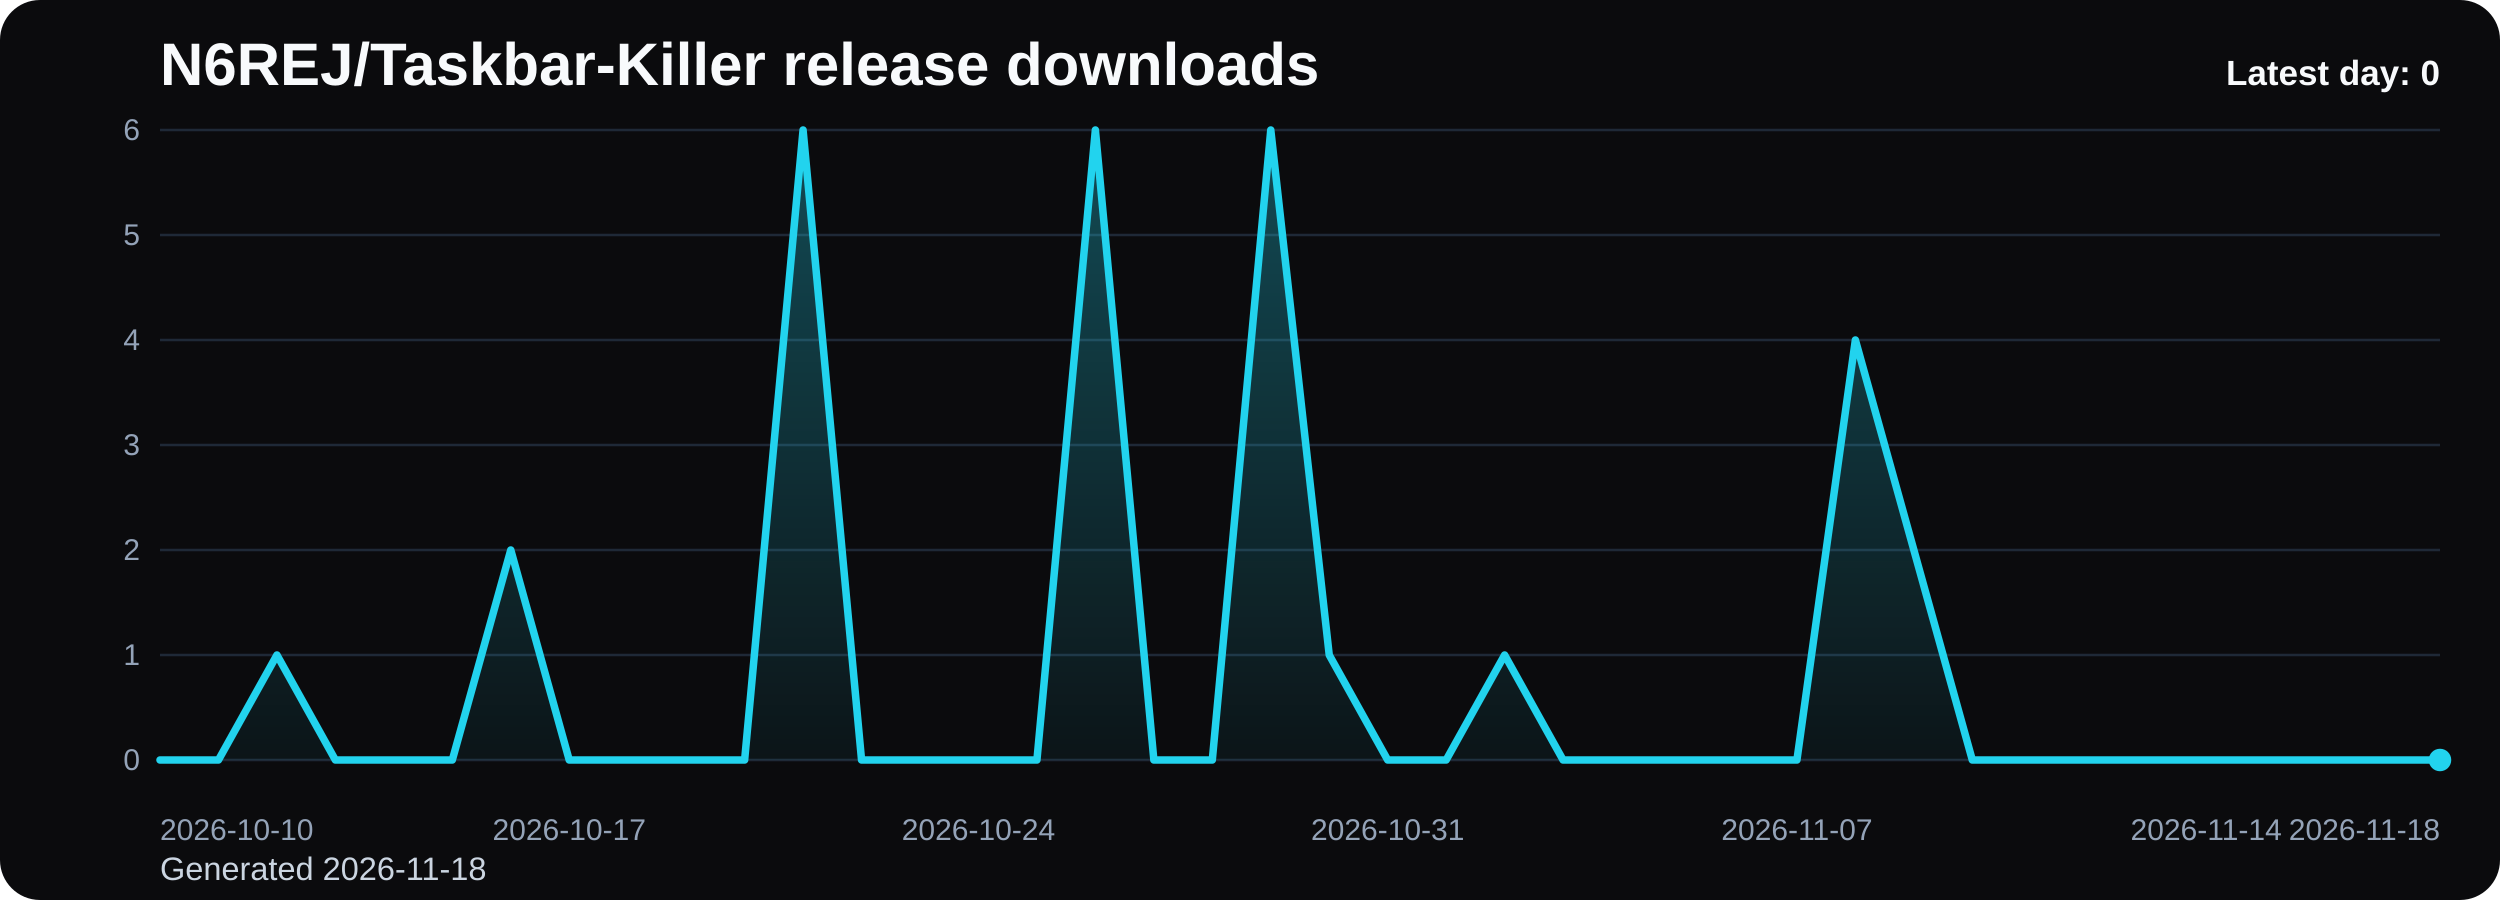
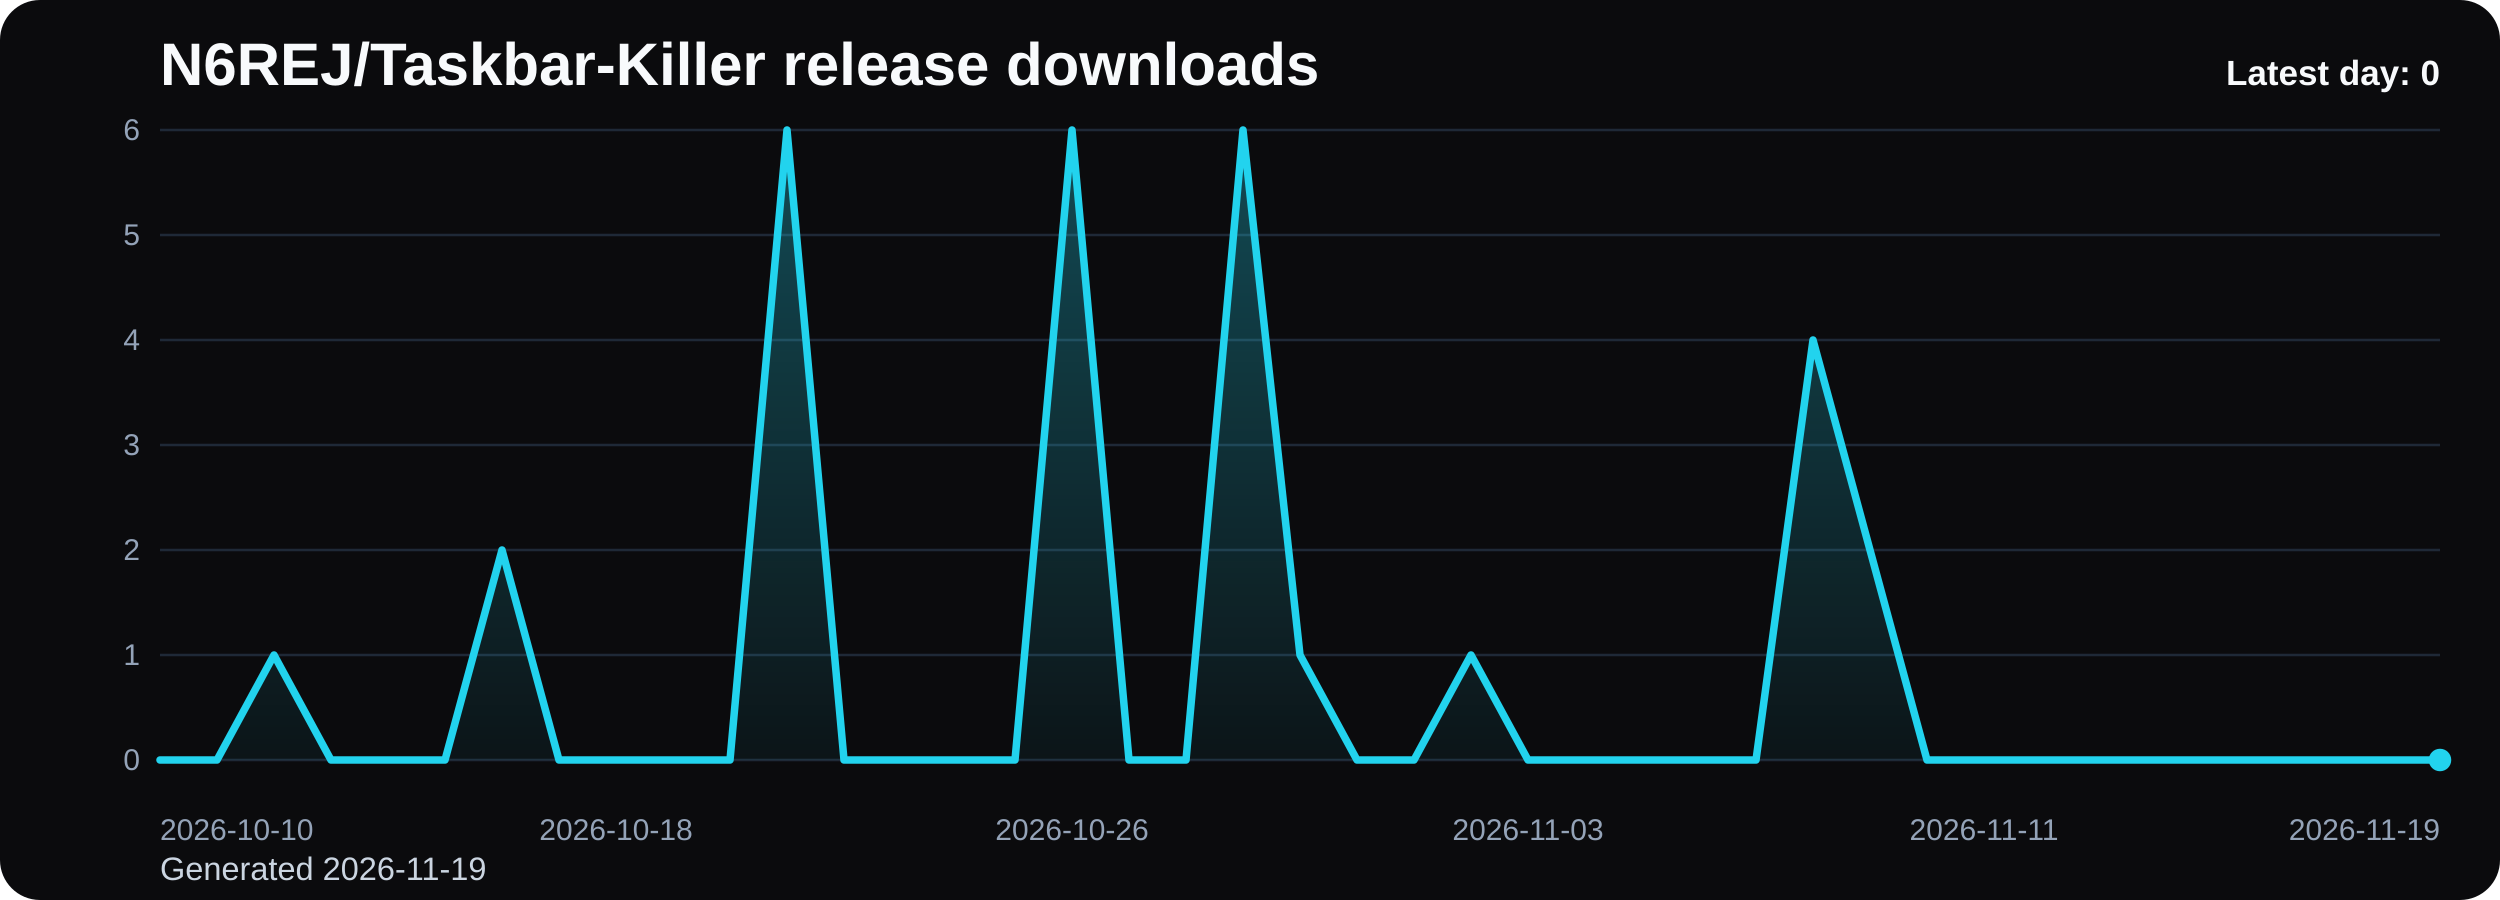
<svg xmlns="http://www.w3.org/2000/svg" viewBox="0 0 1000 360" role="img" aria-label="N6REJ/Taskbar-Killer release downloads chart">
  <defs>
    <linearGradient id="fill-daily-black" x1="0" y1="0" x2="0" y2="1">
      <stop offset="0%" stop-color="#22d3ee" stop-opacity="0.32" />
      <stop offset="100%" stop-color="#22d3ee" stop-opacity="0.05" />
    </linearGradient>
    <style>
      .bg { fill: #0b0b0d; }
      .title { font: 700 24px Arial, sans-serif; fill: #f8fafc; }
      .sub { font: 400 13px Arial, sans-serif; fill: #cbd5e1; }
      .grid { stroke: #1f2937; stroke-width: 1; }
      .axis { font: 400 12px Arial, sans-serif; fill: #94a3b8; }
      .line { fill: none; stroke: #22d3ee; stroke-width: 3; stroke-linecap: round; stroke-linejoin: round; }
      .dot { fill: #22d3ee; }
      .value { font: 600 11px Arial, sans-serif; fill: #cbd5e1; }
      .latest { font: 700 14px Arial, sans-serif; fill: #f8fafc; }
    </style>
  </defs>
  <rect class="bg" x="0" y="0" width="1000" height="360" rx="16" />
  <text class="title" x="64" y="34">N6REJ/Taskbar-Killer release downloads</text>
-   <text class="sub" x="64" y="352">Generated 2026-11-18</text>
+   <text class="sub" x="64" y="352">Generated 2026-11-19</text>
  <line x1="64" y1="52.00" x2="976" y2="52.00" class="grid" />
  <text x="56" y="56.00" text-anchor="end" class="axis">6</text>
  <line x1="64" y1="94.00" x2="976" y2="94.00" class="grid" />
  <text x="56" y="98.00" text-anchor="end" class="axis">5</text>
  <line x1="64" y1="136.00" x2="976" y2="136.00" class="grid" />
  <text x="56" y="140.00" text-anchor="end" class="axis">4</text>
  <line x1="64" y1="178.00" x2="976" y2="178.00" class="grid" />
  <text x="56" y="182.00" text-anchor="end" class="axis">3</text>
  <line x1="64" y1="220.00" x2="976" y2="220.00" class="grid" />
  <text x="56" y="224.00" text-anchor="end" class="axis">2</text>
  <line x1="64" y1="262.00" x2="976" y2="262.00" class="grid" />
  <text x="56" y="266.00" text-anchor="end" class="axis">1</text>
  <line x1="64" y1="304.00" x2="976" y2="304.00" class="grid" />
  <text x="56" y="308.00" text-anchor="end" class="axis">0</text>
-   <path d="M 64.00 304 L 64.00 304.00 L 87.38 304.00 L 110.77 262.00 L 134.15 304.00 L 157.54 304.00 L 180.92 304.00 L 204.31 220.00 L 227.69 304.00 L 251.08 304.00 L 274.46 304.00 L 297.85 304.00 L 321.23 52.00 L 344.62 304.00 L 368.00 304.00 L 391.38 304.00 L 414.77 304.00 L 438.15 52.00 L 461.54 304.00 L 484.92 304.00 L 508.31 52.00 L 531.69 262.00 L 555.08 304.00 L 578.46 304.00 L 601.85 262.00 L 625.23 304.00 L 648.62 304.00 L 672.00 304.00 L 695.38 304.00 L 718.77 304.00 L 742.15 136.00 L 765.54 220.00 L 788.92 304.00 L 812.31 304.00 L 835.69 304.00 L 859.08 304.00 L 882.46 304.00 L 905.85 304.00 L 929.23 304.00 L 952.62 304.00 L 976.00 304.00 L 976.00 304 Z" fill="url(#fill-daily-black)" />
-   <polyline class="line" points="64.00,304.00 87.38,304.00 110.77,262.00 134.15,304.00 157.54,304.00 180.92,304.00 204.31,220.00 227.69,304.00 251.08,304.00 274.46,304.00 297.85,304.00 321.23,52.00 344.62,304.00 368.00,304.00 391.38,304.00 414.77,304.00 438.15,52.00 461.54,304.00 484.92,304.00 508.31,52.00 531.69,262.00 555.08,304.00 578.46,304.00 601.85,262.00 625.23,304.00 648.62,304.00 672.00,304.00 695.38,304.00 718.77,304.00 742.15,136.00 765.54,220.00 788.92,304.00 812.31,304.00 835.69,304.00 859.08,304.00 882.46,304.00 905.85,304.00 929.23,304.00 952.62,304.00 976.00,304.00" />
+   <path d="M 64.00 304 L 64.00 304.00 L 86.80 304.00 L 109.60 262.00 L 132.40 304.00 L 155.20 304.00 L 178.00 304.00 L 200.80 220.00 L 223.60 304.00 L 246.40 304.00 L 269.20 304.00 L 292.00 304.00 L 314.80 52.00 L 337.60 304.00 L 360.40 304.00 L 383.20 304.00 L 406.00 304.00 L 428.80 52.00 L 451.60 304.00 L 474.40 304.00 L 497.20 52.00 L 520.00 262.00 L 542.80 304.00 L 565.60 304.00 L 588.40 262.00 L 611.20 304.00 L 634.00 304.00 L 656.80 304.00 L 679.60 304.00 L 702.40 304.00 L 725.20 136.00 L 748.00 220.00 L 770.80 304.00 L 793.60 304.00 L 816.40 304.00 L 839.20 304.00 L 862.00 304.00 L 884.80 304.00 L 907.60 304.00 L 930.40 304.00 L 953.20 304.00 L 976.00 304.00 L 976.00 304 Z" fill="url(#fill-daily-black)" />
+   <polyline class="line" points="64.00,304.00 86.80,304.00 109.60,262.00 132.40,304.00 155.20,304.00 178.00,304.00 200.80,220.00 223.60,304.00 246.40,304.00 269.20,304.00 292.00,304.00 314.80,52.00 337.60,304.00 360.40,304.00 383.20,304.00 406.00,304.00 428.80,52.00 451.60,304.00 474.40,304.00 497.20,52.00 520.00,262.00 542.80,304.00 565.60,304.00 588.40,262.00 611.20,304.00 634.00,304.00 656.80,304.00 679.60,304.00 702.40,304.00 725.20,136.00 748.00,220.00 770.80,304.00 793.60,304.00 816.40,304.00 839.20,304.00 862.00,304.00 884.80,304.00 907.60,304.00 930.40,304.00 953.20,304.00 976.00,304.00" />
  <circle class="dot" cx="976.00" cy="304.00" r="4.5" />
  <text class="axis" x="64.00" y="336" text-anchor="start">2026-10-10</text>
-   <text class="axis" x="227.69" y="336" text-anchor="middle">2026-10-17</text>
-   <text class="axis" x="391.38" y="336" text-anchor="middle">2026-10-24</text>
-   <text class="axis" x="555.08" y="336" text-anchor="middle">2026-10-31</text>
-   <text class="axis" x="718.77" y="336" text-anchor="middle">2026-11-07</text>
-   <text class="axis" x="882.46" y="336" text-anchor="middle">2026-11-14</text>
-   <text class="axis" x="976.00" y="336" text-anchor="end">2026-11-18</text>
+   <text class="axis" x="246.40" y="336" text-anchor="middle">2026-10-18</text>
+   <text class="axis" x="428.80" y="336" text-anchor="middle">2026-10-26</text>
+   <text class="axis" x="611.20" y="336" text-anchor="middle">2026-11-03</text>
+   <text class="axis" x="793.60" y="336" text-anchor="middle">2026-11-11</text>
+   <text class="axis" x="976.00" y="336" text-anchor="end">2026-11-19</text>
  <text class="latest" x="976" y="34" text-anchor="end">Latest day: 0</text>
</svg>
